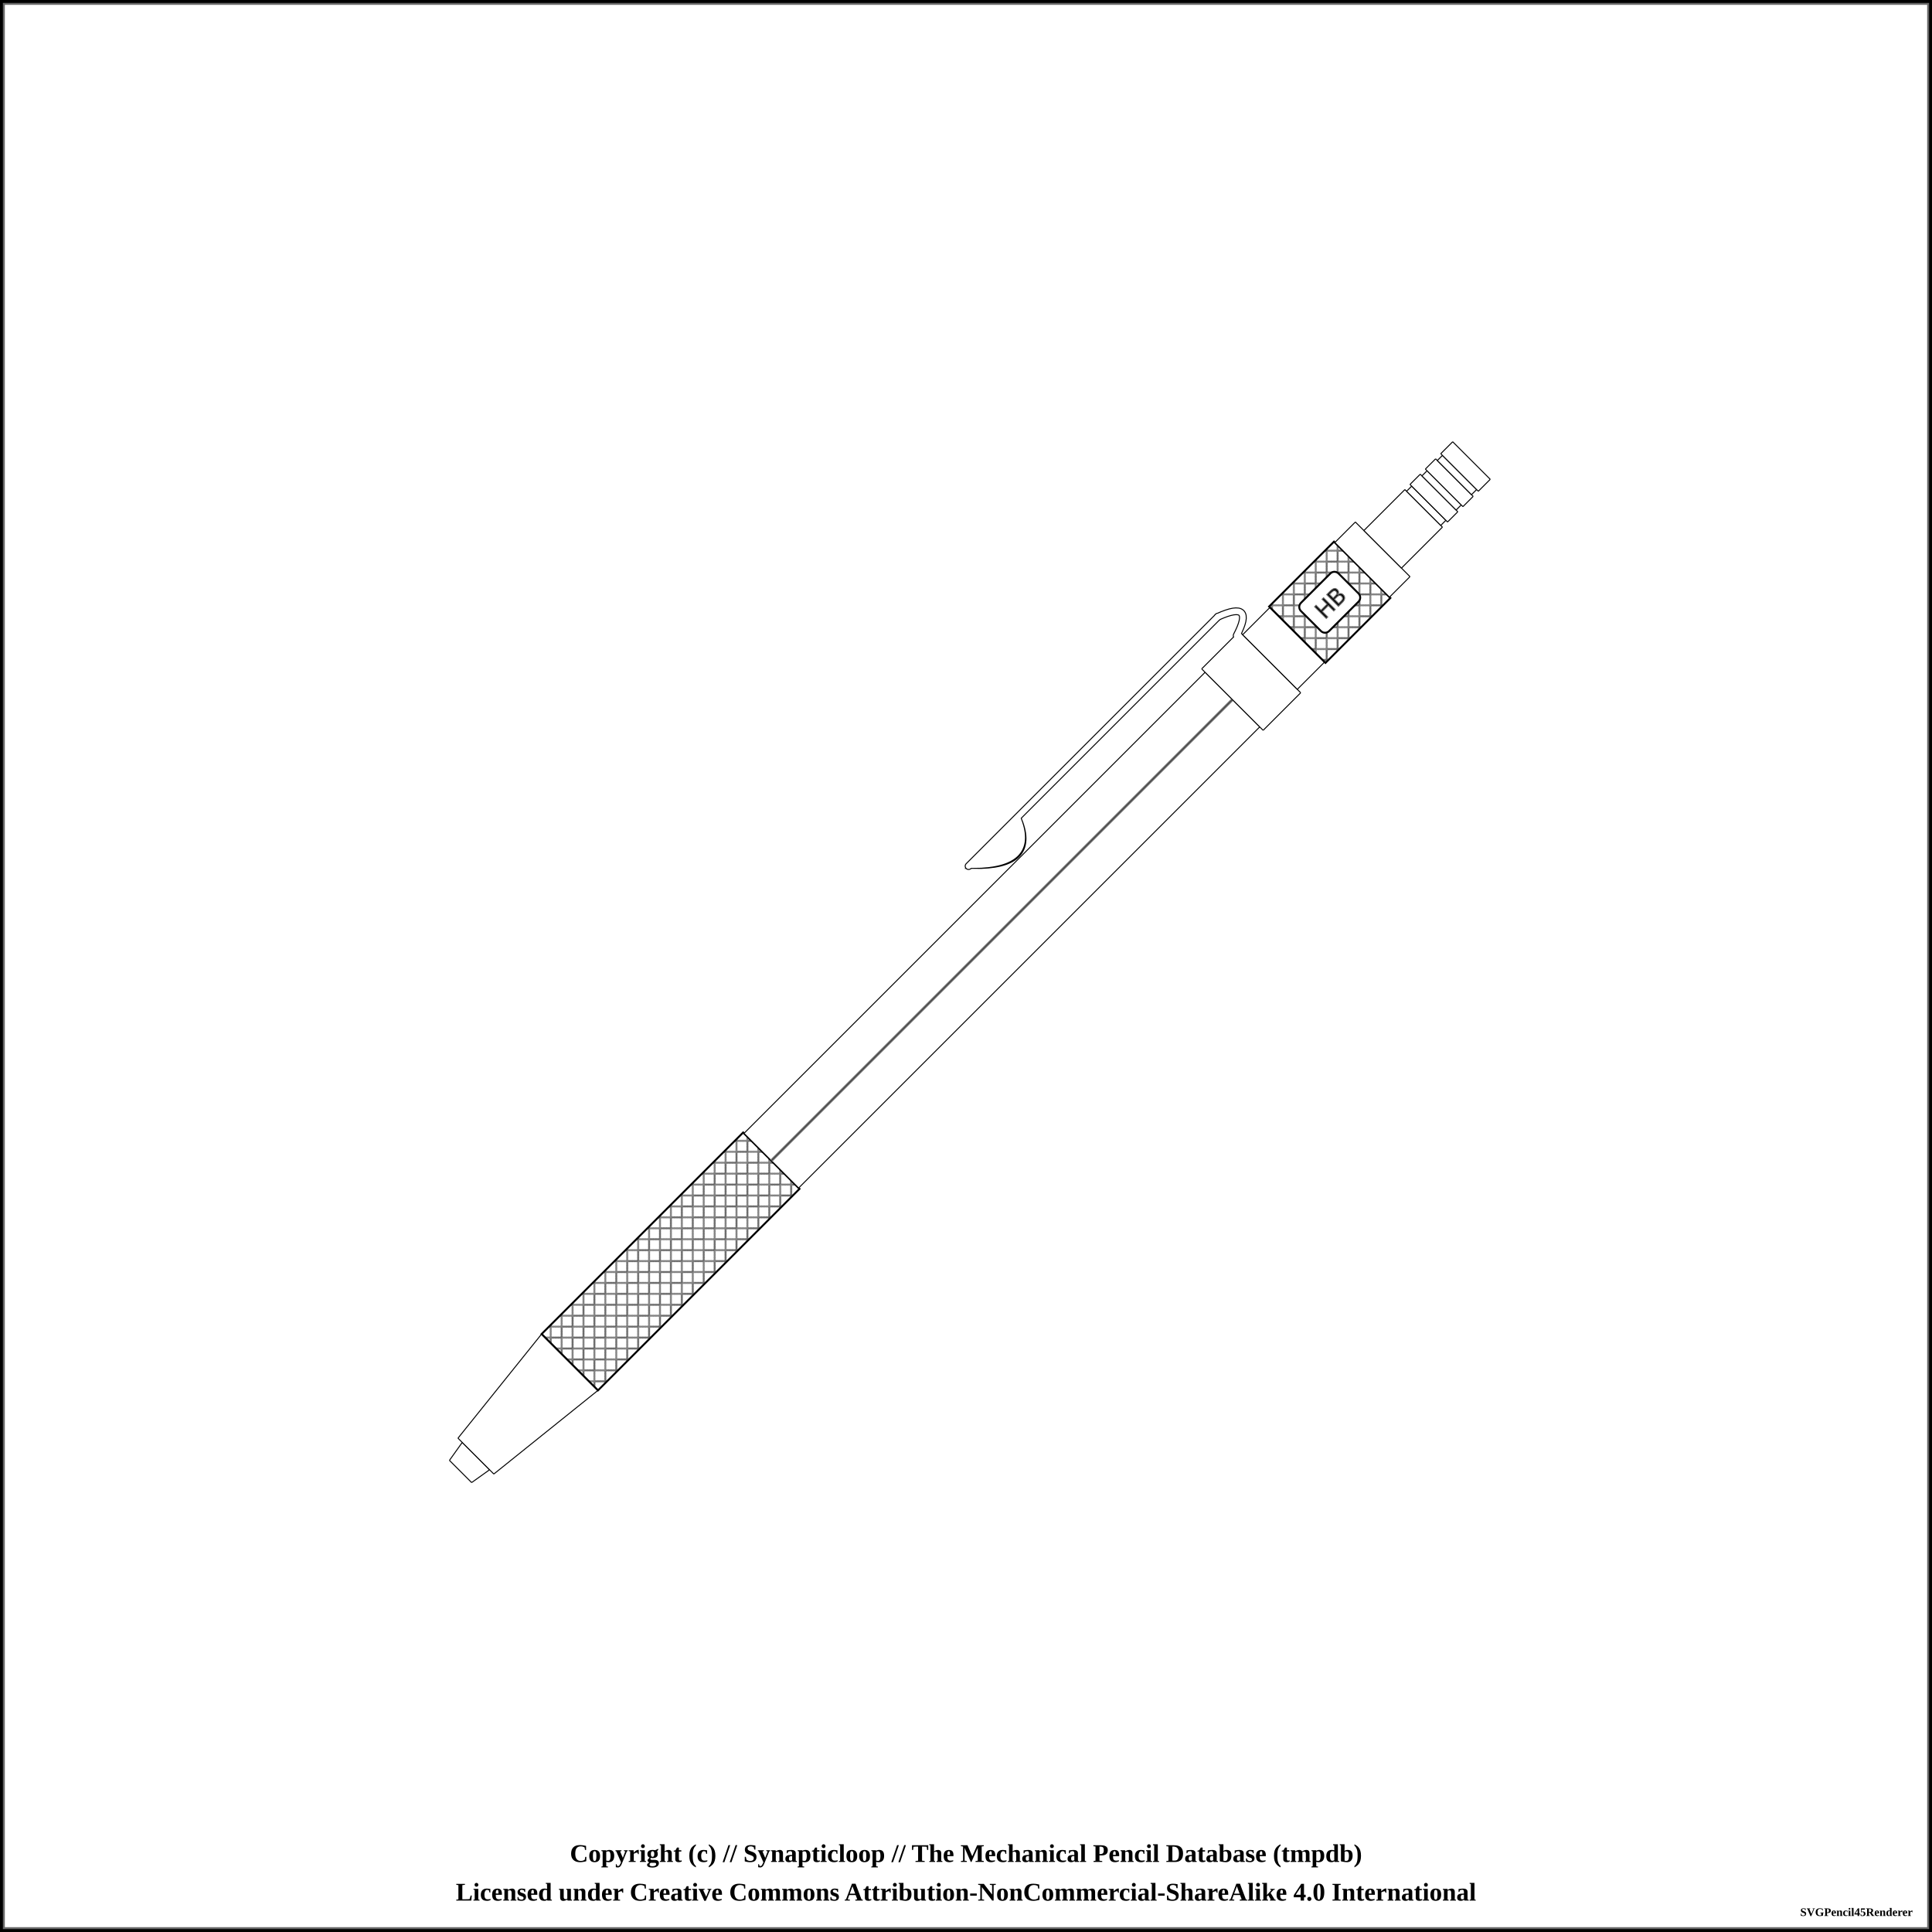
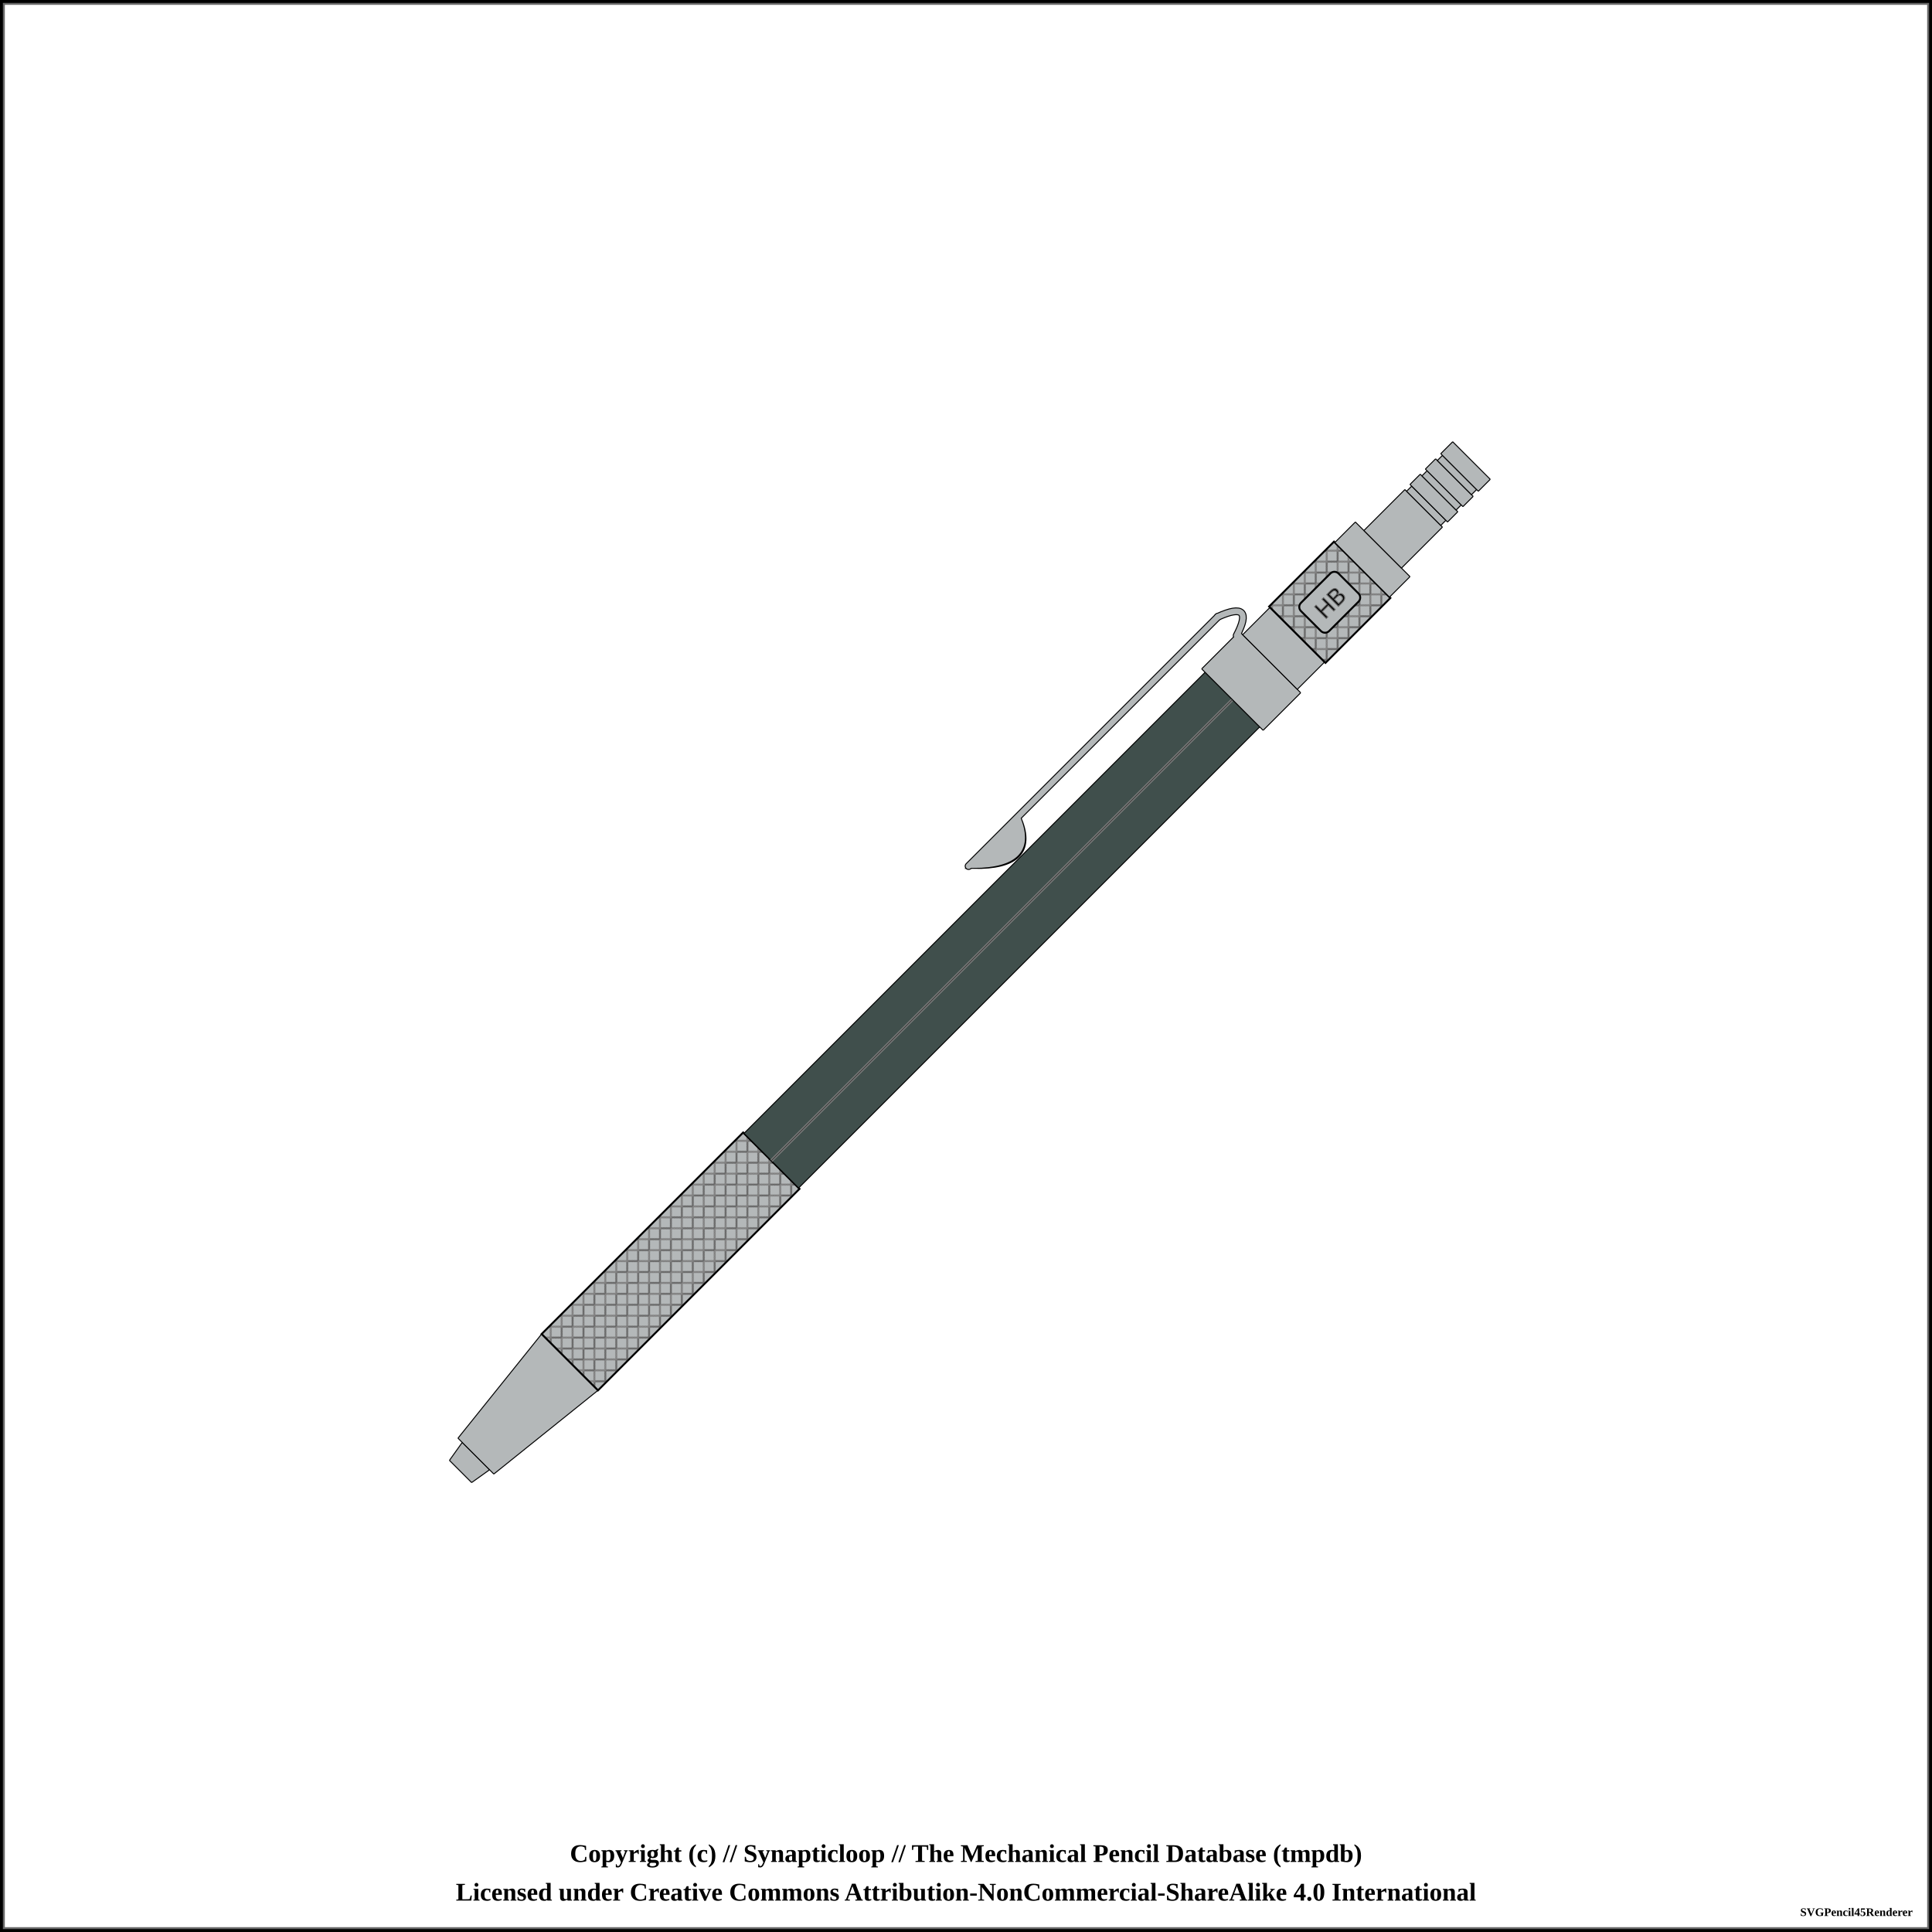
<svg xmlns="http://www.w3.org/2000/svg" width="1000" height="1000">
  <pattern id="knurled-large" patternUnits="userSpaceOnUse" width="12" height="12">
    <path stroke="dimgray" stroke-linecap="round" stroke-width="1" d="M 6,6 L 12,12" />
    <path stroke="dimgray" stroke-linecap="round" stroke-width="1" d="M 6,6 L 0,12" />
    <path stroke="gray" stroke-linecap="round" stroke-width="1" d="M 6,6 L 12,0" />
    <path stroke="gray" stroke-linecap="round" stroke-width="1" d="M 6,6 L 0,0" />
  </pattern>
  <pattern id="knurled-small" patternUnits="userSpaceOnUse" width="4" height="4">
    <path stroke="dimgray" stroke-linecap="round" stroke-width="1" d="M 2,2 L 4,4" />
    <path stroke="dimgray" stroke-linecap="round" stroke-width="1" d="M 2,2 L 0,4" />
    <path stroke="gray" stroke-linecap="round" stroke-width="1" d="M 2,2 L 4,0" />
    <path stroke="gray" stroke-linecap="round" stroke-width="1" d="M 2,2 L 0,0" />
  </pattern>
  <pattern id="knurled" patternUnits="userSpaceOnUse" width="8" height="8">
    <path stroke="dimgray" stroke-linecap="round" stroke-width="1" d="M 4,4 L 8,8" />
    <path stroke="dimgray" stroke-linecap="round" stroke-width="1" d="M 4,4 L 0,8" />
    <path stroke="gray" stroke-linecap="round" stroke-width="1" d="M 4,4 L 8,0" />
    <path stroke="gray" stroke-linecap="round" stroke-width="1" d="M 4,4 L 0,0" />
  </pattern>
  <pattern id="lined" patternUnits="userSpaceOnUse" width="3" height="3">
    <path stroke="dimgray" stroke-linecap="round" stroke-width="1" d="M 0,0 L 3,0" />
  </pattern>
  <pattern id="ridged" patternUnits="userSpaceOnUse" width="3" height="3">
    <path stroke="dimgray" stroke-linecap="round" stroke-width="1" d="M 0,0 L 0,3" />
  </pattern>
  <rect x="0" y="0" width="1000" height="1000" fill="white" stroke="black" stroke-width="4" />
  <rect x="2" y="2" width="996" height="996" fill="white" stroke="dimgray" stroke-width="1" />
  <g transform="rotate(-45 500 500)">
-     <path d="M129.95 491.875 L141.3 490 L141.3 510 L129.95 508.125 Z" stroke-width="0" stroke="none" stroke-linejoin="round" fill="white" fill-opacity="1" />
-     <path d="M130 491.875 L141.25 490 M141.25 510 L130 508.125" stroke-width="0.5" stroke="black" stroke-linejoin="round" fill="white" fill-opacity="1" />
-     <path d="M130 491.875 L130 508.125" stroke-width="0.5" stroke="black" stroke-linejoin="round" fill="white" fill-opacity="1" />
-     <path d="M141.25 490 L141.25 510" stroke-width="0.5" stroke="black" stroke-linejoin="round" fill="white" fill-opacity="1" />
-     <path d="M141.2 486.875 L210.05 479.375 L210.05 520.625 L141.2 513.125 Z" stroke-width="0" stroke="none" stroke-linejoin="round" fill="white" fill-opacity="1" />
-     <path d="M141.25 486.875 L210 479.375 M210 520.625 L141.25 513.125" stroke-width="0.5" stroke="black" stroke-linejoin="round" fill="white" fill-opacity="1" />
-     <path d="M141.25 486.875 L141.25 513.125" stroke-width="0.5" stroke="black" stroke-linejoin="round" fill="white" fill-opacity="1" />
-     <path d="M210 479.375 L210 520.625" stroke-width="0.5" stroke="black" stroke-linejoin="round" fill="white" fill-opacity="1" />
-     <path d="M209.95 479.375 L357.55 479.375 L357.55 520.625 L209.95 520.625 Z" stroke-width="0" stroke="none" stroke-linejoin="round" fill="white" fill-opacity="1" />
-     <path d="M210 479.375 L357.5 479.375 M357.5 520.625 L210 520.625" stroke-width="0.5" stroke="black" stroke-linejoin="round" fill="white" fill-opacity="1" />
-     <path d="M210 479.375 L210 520.625" stroke-width="0.5" stroke="black" stroke-linejoin="round" fill="white" fill-opacity="1" />
-     <path d="M357.5 479.375 L357.5 520.625" stroke-width="0.5" stroke="black" stroke-linejoin="round" fill="white" fill-opacity="1" />
+     <path d="M129.95 491.875 L141.3 490 L141.3 510 L129.95 508.125 Z" stroke-width="0" stroke="none" stroke-linejoin="round" fill="#b4b8b9" fill-opacity="1" />
+     <path d="M130 491.875 L141.25 490 M141.25 510 L130 508.125" stroke-width="0.5" stroke="black" stroke-linejoin="round" fill="#b4b8b9" fill-opacity="1" />
+     <path d="M130 491.875 L130 508.125" stroke-width="0.5" stroke="black" stroke-linejoin="round" fill="#b4b8b9" fill-opacity="1" />
+     <path d="M141.25 490 L141.25 510" stroke-width="0.5" stroke="black" stroke-linejoin="round" fill="#b4b8b9" fill-opacity="1" />
+     <path d="M141.2 486.875 L210.05 479.375 L210.05 520.625 L141.2 513.125 Z" stroke-width="0" stroke="none" stroke-linejoin="round" fill="#b4b8b9" fill-opacity="1" />
+     <path d="M141.25 486.875 L210 479.375 M210 520.625 L141.25 513.125" stroke-width="0.5" stroke="black" stroke-linejoin="round" fill="#b4b8b9" fill-opacity="1" />
+     <path d="M141.25 486.875 L141.25 513.125" stroke-width="0.5" stroke="black" stroke-linejoin="round" fill="#b4b8b9" fill-opacity="1" />
+     <path d="M210 479.375 L210 520.625" stroke-width="0.5" stroke="black" stroke-linejoin="round" fill="#b4b8b9" fill-opacity="1" />
+     <path d="M209.95 479.375 L357.55 479.375 L357.55 520.625 L209.95 520.625 Z" stroke-width="0" stroke="none" stroke-linejoin="round" fill="#b4b8b9" fill-opacity="1" />
+     <path d="M210 479.375 L357.5 479.375 M357.5 520.625 L210 520.625" stroke-width="0.5" stroke="black" stroke-linejoin="round" fill="#b4b8b9" fill-opacity="1" />
+     <path d="M210 479.375 L210 520.625" stroke-width="0.5" stroke="black" stroke-linejoin="round" fill="#b4b8b9" fill-opacity="1" />
+     <path d="M357.5 479.375 L357.5 520.625" stroke-width="0.5" stroke="black" stroke-linejoin="round" fill="#b4b8b9" fill-opacity="1" />
    <path d="M210 479.375 L357.5 479.375 L357.5 520.625 L210 520.625 Z" stroke-width="1.0" stroke="black" fill="url(#knurled)" />
-     <path d="M357.45 480 L695.05 480 L695.05 520 L357.45 520 Z" stroke-width="0" stroke="none" stroke-linejoin="round" fill="white" fill-opacity="1" />
-     <path d="M357.5 480 L695 480 M695 520 L357.5 520" stroke-width="0.5" stroke="black" stroke-linejoin="round" fill="white" fill-opacity="1" />
-     <path d="M357.5 480 L357.5 520" stroke-width="0.5" stroke="black" stroke-linejoin="round" fill="white" fill-opacity="1" />
-     <path d="M695 480 L695 520" stroke-width="0.5" stroke="black" stroke-linejoin="round" fill="white" fill-opacity="1" />
+     <path d="M357.45 480 L695.05 480 L695.05 520 L357.45 520 Z" stroke-width="0" stroke="none" stroke-linejoin="round" fill="#404f4c" fill-opacity="1" />
+     <path d="M357.5 480 L695 480 M695 520 L357.5 520" stroke-width="0.5" stroke="black" stroke-linejoin="round" fill="#404f4c" fill-opacity="1" />
+     <path d="M357.5 480 L357.5 520" stroke-width="0.5" stroke="black" stroke-linejoin="round" fill="#404f4c" fill-opacity="1" />
+     <path d="M695 480 L695 520" stroke-width="0.5" stroke="black" stroke-linejoin="round" fill="#404f4c" fill-opacity="1" />
    <line x1="357.5" y1="500" x2="695" y2="500" stroke-width="1.5" stroke="gray" fill="gray" stroke-opacity="1.0" />
    <line x1="357.5" y1="500" x2="695" y2="500" stroke-width="0.5" stroke="black" fill="none" stroke-opacity="0.5" />
    <path d="M539.75 465.875 Q562.5 489.375 572.5 465.875 Z" stroke-width="4" stroke="black" fill="dimgray" stroke-linecap="round" />
    <line x1="537.5" y1="464.375" x2="720" y2="464.375" stroke-width="4" stroke="black" fill="dimgray" stroke-linecap="round" />
    <path d="M720 464.375 Q740 471.875 720 478.125" stroke-width="4" stroke="black" fill="none" stroke-linecap="round" />
-     <path d="M694.95 477.5 L722.55 477.5 L722.55 522.5 L694.95 522.5 Z" stroke-width="0" stroke="none" stroke-linejoin="round" fill="white" fill-opacity="1" />
-     <path d="M695 477.5 L722.5 477.5 M722.5 522.5 L695 522.5" stroke-width="0.5" stroke="black" stroke-linejoin="round" fill="white" fill-opacity="1" />
-     <path d="M695 477.5 L695 522.5" stroke-width="0.5" stroke="black" stroke-linejoin="round" fill="white" fill-opacity="1" />
-     <path d="M722.5 477.5 L722.5 522.5" stroke-width="0.5" stroke="black" stroke-linejoin="round" fill="white" fill-opacity="1" />
-     <path d="M539.75 465.875 Q562.5 488.375 572.5 465.875 Z" stroke-width="3" stroke="white" fill="white" stroke-linecap="round" />
-     <line x1="537.5" y1="464.375" x2="720" y2="464.375" stroke-width="3" stroke="white" fill="white" stroke-linecap="round" />
-     <path d="M720 464.375 Q740 471.875 720 478.125" stroke-width="3" stroke="white" fill="none" stroke-linecap="round" />
-     <path d="M722.45 480 L742.55 480 L742.55 520 L722.45 520 Z" stroke-width="0" stroke="none" stroke-linejoin="round" fill="white" fill-opacity="1" />
-     <path d="M722.5 480 L742.5 480 M742.5 520 L722.5 520" stroke-width="0.5" stroke="black" stroke-linejoin="round" fill="white" fill-opacity="1" />
-     <path d="M722.5 480 L722.5 520" stroke-width="0.5" stroke="black" stroke-linejoin="round" fill="white" fill-opacity="1" />
-     <path d="M742.5 480 L742.5 520" stroke-width="0.5" stroke="black" stroke-linejoin="round" fill="white" fill-opacity="1" />
-     <path d="M742.45 479.375 L790.05 479.375 L790.05 520.625 L742.45 520.625 Z" stroke-width="0" stroke="none" stroke-linejoin="round" fill="white" fill-opacity="1" />
-     <path d="M742.5 479.375 L790 479.375 M790 520.625 L742.5 520.625" stroke-width="0.5" stroke="black" stroke-linejoin="round" fill="white" fill-opacity="1" />
-     <path d="M742.5 479.375 L742.5 520.625" stroke-width="0.5" stroke="black" stroke-linejoin="round" fill="white" fill-opacity="1" />
-     <path d="M790 479.375 L790 520.625" stroke-width="0.5" stroke="black" stroke-linejoin="round" fill="white" fill-opacity="1" />
+     <path d="M694.95 477.5 L722.55 477.5 L722.55 522.5 L694.95 522.5 Z" stroke-width="0" stroke="none" stroke-linejoin="round" fill="#b4b8b9" fill-opacity="1" />
+     <path d="M695 477.5 L722.5 477.5 M722.5 522.5 L695 522.5" stroke-width="0.5" stroke="black" stroke-linejoin="round" fill="#b4b8b9" fill-opacity="1" />
+     <path d="M695 477.5 L695 522.5" stroke-width="0.5" stroke="black" stroke-linejoin="round" fill="#b4b8b9" fill-opacity="1" />
+     <path d="M722.5 477.5 L722.5 522.5" stroke-width="0.5" stroke="black" stroke-linejoin="round" fill="#b4b8b9" fill-opacity="1" />
+     <path d="M539.75 465.875 Q562.5 488.375 572.5 465.875 Z" stroke-width="3" stroke="#b4b8b9" fill="#b4b8b9" stroke-linecap="round" />
+     <line x1="537.5" y1="464.375" x2="720" y2="464.375" stroke-width="3" stroke="#b4b8b9" fill="#b4b8b9" stroke-linecap="round" />
+     <path d="M720 464.375 Q740 471.875 720 478.125" stroke-width="3" stroke="#b4b8b9" fill="none" stroke-linecap="round" />
+     <path d="M722.45 480 L742.55 480 L742.55 520 L722.45 520 Z" stroke-width="0" stroke="none" stroke-linejoin="round" fill="#b4b8b9" fill-opacity="1" />
+     <path d="M722.5 480 L742.5 480 M742.5 520 L722.5 520" stroke-width="0.5" stroke="black" stroke-linejoin="round" fill="#b4b8b9" fill-opacity="1" />
+     <path d="M722.5 480 L722.5 520" stroke-width="0.5" stroke="black" stroke-linejoin="round" fill="#b4b8b9" fill-opacity="1" />
+     <path d="M742.5 480 L742.5 520" stroke-width="0.5" stroke="black" stroke-linejoin="round" fill="#b4b8b9" fill-opacity="1" />
+     <path d="M742.45 479.375 L790.05 479.375 L790.05 520.625 L742.45 520.625 Z" stroke-width="0" stroke="none" stroke-linejoin="round" fill="#b4b8b9" fill-opacity="1" />
+     <path d="M742.5 479.375 L790 479.375 M790 520.625 L742.5 520.625" stroke-width="0.5" stroke="black" stroke-linejoin="round" fill="#b4b8b9" fill-opacity="1" />
+     <path d="M742.5 479.375 L742.5 520.625" stroke-width="0.5" stroke="black" stroke-linejoin="round" fill="#b4b8b9" fill-opacity="1" />
+     <path d="M790 479.375 L790 520.625" stroke-width="0.5" stroke="black" stroke-linejoin="round" fill="#b4b8b9" fill-opacity="1" />
    <path d="M742.5 479.375 L790 479.375 L790 520.625 L742.5 520.625 Z" stroke-width="1.0" stroke="black" fill="url(#knurled)" />
-     <rect x="752.5" y="489.688" width="27.5" height="20.625" rx="3" ry="3" stroke-width="1" stroke="black" fill="white" />
+     <rect x="752.5" y="489.688" width="27.5" height="20.625" rx="3" ry="3" stroke-width="1" stroke="black" fill="#b4b8b9" />
    <text x="766.25" y="500" text-anchor="middle" dominant-baseline="central">
      <tspan stroke="dimgray" stroke-width="0.5" font-family="sans-serif" fill="black" textLength="{this.width * 5 - 24}"> HB</tspan>
    </text>
-     <path d="M789.95 480 L805.05 480 L805.05 520 L789.95 520 Z" stroke-width="0" stroke="none" stroke-linejoin="round" fill="white" fill-opacity="1" />
-     <path d="M790 480 L805 480 M805 520 L790 520" stroke-width="0.5" stroke="black" stroke-linejoin="round" fill="white" fill-opacity="1" />
-     <path d="M790 480 L790 520" stroke-width="0.5" stroke="black" stroke-linejoin="round" fill="white" fill-opacity="1" />
-     <path d="M805 480 L805 520" stroke-width="0.5" stroke="black" stroke-linejoin="round" fill="white" fill-opacity="1" />
-     <path d="M804.95 486.25 L835.05 486.25 L835.05 513.75 L804.95 513.75 Z" stroke-width="0" stroke="none" stroke-linejoin="round" fill="white" fill-opacity="1" />
-     <path d="M805 486.25 L835 486.25 M835 513.75 L805 513.75" stroke-width="0.5" stroke="black" stroke-linejoin="round" fill="white" fill-opacity="1" />
-     <path d="M805 486.25 L805 513.75" stroke-width="0.5" stroke="black" stroke-linejoin="round" fill="white" fill-opacity="1" />
-     <path d="M835 486.25 L835 513.75" stroke-width="0.5" stroke="black" stroke-linejoin="round" fill="white" fill-opacity="1" />
-     <path d="M834.95 487.5 L838.8 487.5 L838.8 512.5 L834.95 512.5 Z" stroke-width="0" stroke="none" stroke-linejoin="round" fill="white" fill-opacity="1" />
-     <path d="M835 487.5 L838.75 487.5 M838.75 512.5 L835 512.5" stroke-width="0.5" stroke="black" stroke-linejoin="round" fill="white" fill-opacity="1" />
-     <path d="M835 487.5 L835 512.5" stroke-width="0.5" stroke="black" stroke-linejoin="round" fill="white" fill-opacity="1" />
-     <path d="M838.75 487.5 L838.75 512.5" stroke-width="0.5" stroke="black" stroke-linejoin="round" fill="white" fill-opacity="1" />
-     <path d="M838.7 486.25 L846.3 486.25 L846.3 513.75 L838.7 513.75 Z" stroke-width="0" stroke="none" stroke-linejoin="round" fill="white" fill-opacity="1" />
-     <path d="M838.75 486.25 L846.25 486.25 M846.25 513.75 L838.75 513.75" stroke-width="0.5" stroke="black" stroke-linejoin="round" fill="white" fill-opacity="1" />
-     <path d="M838.75 486.25 L838.75 513.75" stroke-width="0.5" stroke="black" stroke-linejoin="round" fill="white" fill-opacity="1" />
-     <path d="M846.25 486.25 L846.25 513.75" stroke-width="0.5" stroke="black" stroke-linejoin="round" fill="white" fill-opacity="1" />
-     <path d="M846.2 487.5 L850.05 487.5 L850.05 512.5 L846.2 512.5 Z" stroke-width="0" stroke="none" stroke-linejoin="round" fill="white" fill-opacity="1" />
-     <path d="M846.25 487.5 L850 487.5 M850 512.5 L846.25 512.5" stroke-width="0.5" stroke="black" stroke-linejoin="round" fill="white" fill-opacity="1" />
-     <path d="M846.25 487.5 L846.25 512.5" stroke-width="0.5" stroke="black" stroke-linejoin="round" fill="white" fill-opacity="1" />
-     <path d="M850 487.5 L850 512.5" stroke-width="0.5" stroke="black" stroke-linejoin="round" fill="white" fill-opacity="1" />
-     <path d="M849.95 486.25 L857.55 486.25 L857.55 513.75 L849.95 513.75 Z" stroke-width="0" stroke="none" stroke-linejoin="round" fill="white" fill-opacity="1" />
-     <path d="M850 486.25 L857.5 486.25 M857.5 513.75 L850 513.75" stroke-width="0.5" stroke="black" stroke-linejoin="round" fill="white" fill-opacity="1" />
-     <path d="M850 486.25 L850 513.75" stroke-width="0.5" stroke="black" stroke-linejoin="round" fill="white" fill-opacity="1" />
-     <path d="M857.5 486.25 L857.5 513.75" stroke-width="0.5" stroke="black" stroke-linejoin="round" fill="white" fill-opacity="1" />
-     <path d="M857.45 487.5 L861.3 487.5 L861.3 512.5 L857.45 512.5 Z" stroke-width="0" stroke="none" stroke-linejoin="round" fill="white" fill-opacity="1" />
-     <path d="M857.5 487.5 L861.25 487.5 M861.25 512.5 L857.5 512.5" stroke-width="0.5" stroke="black" stroke-linejoin="round" fill="white" fill-opacity="1" />
-     <path d="M857.5 487.5 L857.5 512.5" stroke-width="0.5" stroke="black" stroke-linejoin="round" fill="white" fill-opacity="1" />
-     <path d="M861.25 487.5 L861.25 512.5" stroke-width="0.5" stroke="black" stroke-linejoin="round" fill="white" fill-opacity="1" />
-     <path d="M861.2 486.25 L870.05 486.25 L870.05 513.75 L861.2 513.75 Z" stroke-width="0" stroke="none" stroke-linejoin="round" fill="white" fill-opacity="1" />
-     <path d="M861.25 486.25 L870 486.25 M870 513.75 L861.25 513.75" stroke-width="0.5" stroke="black" stroke-linejoin="round" fill="white" fill-opacity="1" />
-     <path d="M861.25 486.25 L861.25 513.75" stroke-width="0.5" stroke="black" stroke-linejoin="round" fill="white" fill-opacity="1" />
-     <path d="M870 486.25 L870 513.75" stroke-width="0.5" stroke="black" stroke-linejoin="round" fill="white" fill-opacity="1" />
+     <path d="M789.95 480 L805.05 480 L805.05 520 L789.95 520 Z" stroke-width="0" stroke="none" stroke-linejoin="round" fill="#b4b8b9" fill-opacity="1" />
+     <path d="M790 480 L805 480 M805 520 L790 520" stroke-width="0.5" stroke="black" stroke-linejoin="round" fill="#b4b8b9" fill-opacity="1" />
+     <path d="M790 480 L790 520" stroke-width="0.5" stroke="black" stroke-linejoin="round" fill="#b4b8b9" fill-opacity="1" />
+     <path d="M805 480 L805 520" stroke-width="0.5" stroke="black" stroke-linejoin="round" fill="#b4b8b9" fill-opacity="1" />
+     <path d="M804.95 486.25 L835.05 486.25 L835.05 513.75 L804.95 513.75 Z" stroke-width="0" stroke="none" stroke-linejoin="round" fill="#b4b8b9" fill-opacity="1" />
+     <path d="M805 486.25 L835 486.25 M835 513.75 L805 513.75" stroke-width="0.5" stroke="black" stroke-linejoin="round" fill="#b4b8b9" fill-opacity="1" />
+     <path d="M805 486.25 L805 513.75" stroke-width="0.5" stroke="black" stroke-linejoin="round" fill="#b4b8b9" fill-opacity="1" />
+     <path d="M835 486.25 L835 513.75" stroke-width="0.5" stroke="black" stroke-linejoin="round" fill="#b4b8b9" fill-opacity="1" />
+     <path d="M834.95 487.5 L838.8 487.5 L838.8 512.5 L834.95 512.5 Z" stroke-width="0" stroke="none" stroke-linejoin="round" fill="#b4b8b9" fill-opacity="1" />
+     <path d="M835 487.5 L838.75 487.5 M838.75 512.5 L835 512.5" stroke-width="0.5" stroke="black" stroke-linejoin="round" fill="#b4b8b9" fill-opacity="1" />
+     <path d="M835 487.5 L835 512.5" stroke-width="0.5" stroke="black" stroke-linejoin="round" fill="#b4b8b9" fill-opacity="1" />
+     <path d="M838.75 487.5 L838.75 512.5" stroke-width="0.5" stroke="black" stroke-linejoin="round" fill="#b4b8b9" fill-opacity="1" />
+     <path d="M838.7 486.25 L846.3 486.25 L846.3 513.75 L838.7 513.75 Z" stroke-width="0" stroke="none" stroke-linejoin="round" fill="#b4b8b9" fill-opacity="1" />
+     <path d="M838.75 486.25 L846.25 486.25 M846.25 513.75 L838.75 513.75" stroke-width="0.5" stroke="black" stroke-linejoin="round" fill="#b4b8b9" fill-opacity="1" />
+     <path d="M838.75 486.25 L838.75 513.75" stroke-width="0.5" stroke="black" stroke-linejoin="round" fill="#b4b8b9" fill-opacity="1" />
+     <path d="M846.25 486.25 L846.25 513.75" stroke-width="0.5" stroke="black" stroke-linejoin="round" fill="#b4b8b9" fill-opacity="1" />
+     <path d="M846.2 487.5 L850.05 487.5 L850.05 512.5 L846.2 512.5 Z" stroke-width="0" stroke="none" stroke-linejoin="round" fill="#b4b8b9" fill-opacity="1" />
+     <path d="M846.25 487.5 L850 487.5 M850 512.5 L846.25 512.5" stroke-width="0.5" stroke="black" stroke-linejoin="round" fill="#b4b8b9" fill-opacity="1" />
+     <path d="M846.25 487.5 L846.25 512.5" stroke-width="0.5" stroke="black" stroke-linejoin="round" fill="#b4b8b9" fill-opacity="1" />
+     <path d="M850 487.5 L850 512.5" stroke-width="0.5" stroke="black" stroke-linejoin="round" fill="#b4b8b9" fill-opacity="1" />
+     <path d="M849.95 486.25 L857.55 486.25 L857.55 513.75 L849.95 513.75 Z" stroke-width="0" stroke="none" stroke-linejoin="round" fill="#b4b8b9" fill-opacity="1" />
+     <path d="M850 486.25 L857.5 486.25 M857.5 513.75 L850 513.75" stroke-width="0.5" stroke="black" stroke-linejoin="round" fill="#b4b8b9" fill-opacity="1" />
+     <path d="M850 486.25 L850 513.75" stroke-width="0.5" stroke="black" stroke-linejoin="round" fill="#b4b8b9" fill-opacity="1" />
+     <path d="M857.5 486.25 L857.5 513.75" stroke-width="0.5" stroke="black" stroke-linejoin="round" fill="#b4b8b9" fill-opacity="1" />
+     <path d="M857.45 487.5 L861.3 487.5 L861.3 512.5 L857.45 512.5 Z" stroke-width="0" stroke="none" stroke-linejoin="round" fill="#b4b8b9" fill-opacity="1" />
+     <path d="M857.5 487.5 L861.25 487.5 M861.25 512.5 L857.5 512.5" stroke-width="0.5" stroke="black" stroke-linejoin="round" fill="#b4b8b9" fill-opacity="1" />
+     <path d="M857.5 487.5 L857.5 512.5" stroke-width="0.5" stroke="black" stroke-linejoin="round" fill="#b4b8b9" fill-opacity="1" />
+     <path d="M861.25 487.5 L861.25 512.5" stroke-width="0.5" stroke="black" stroke-linejoin="round" fill="#b4b8b9" fill-opacity="1" />
+     <path d="M861.2 486.25 L870.05 486.25 L870.05 513.75 L861.2 513.75 Z" stroke-width="0" stroke="none" stroke-linejoin="round" fill="#b4b8b9" fill-opacity="1" />
+     <path d="M861.25 486.25 L870 486.25 M870 513.75 L861.25 513.75" stroke-width="0.5" stroke="black" stroke-linejoin="round" fill="#b4b8b9" fill-opacity="1" />
+     <path d="M861.25 486.25 L861.25 513.75" stroke-width="0.5" stroke="black" stroke-linejoin="round" fill="#b4b8b9" fill-opacity="1" />
+     <path d="M870 486.25 L870 513.75" stroke-width="0.5" stroke="black" stroke-linejoin="round" fill="#b4b8b9" fill-opacity="1" />
  </g>
  <text x="50%" y="960" font-size="1.1em" font-weight="bold" text-anchor="middle" dominant-baseline="middle">Copyright (c) // Synapticloop // The Mechanical Pencil Database (tmpdb)</text>
  <text x="50%" y="980" font-size="1.1em" font-weight="bold" text-anchor="middle" dominant-baseline="middle">Licensed under Creative Commons Attribution-NonCommercial-ShareAlike 4.0 International</text>
  <text x="990" y="990" font-size="0.5em" font-weight="bold" text-anchor="end" dominant-baseline="middle">SVGPencil45Renderer</text>
</svg>
